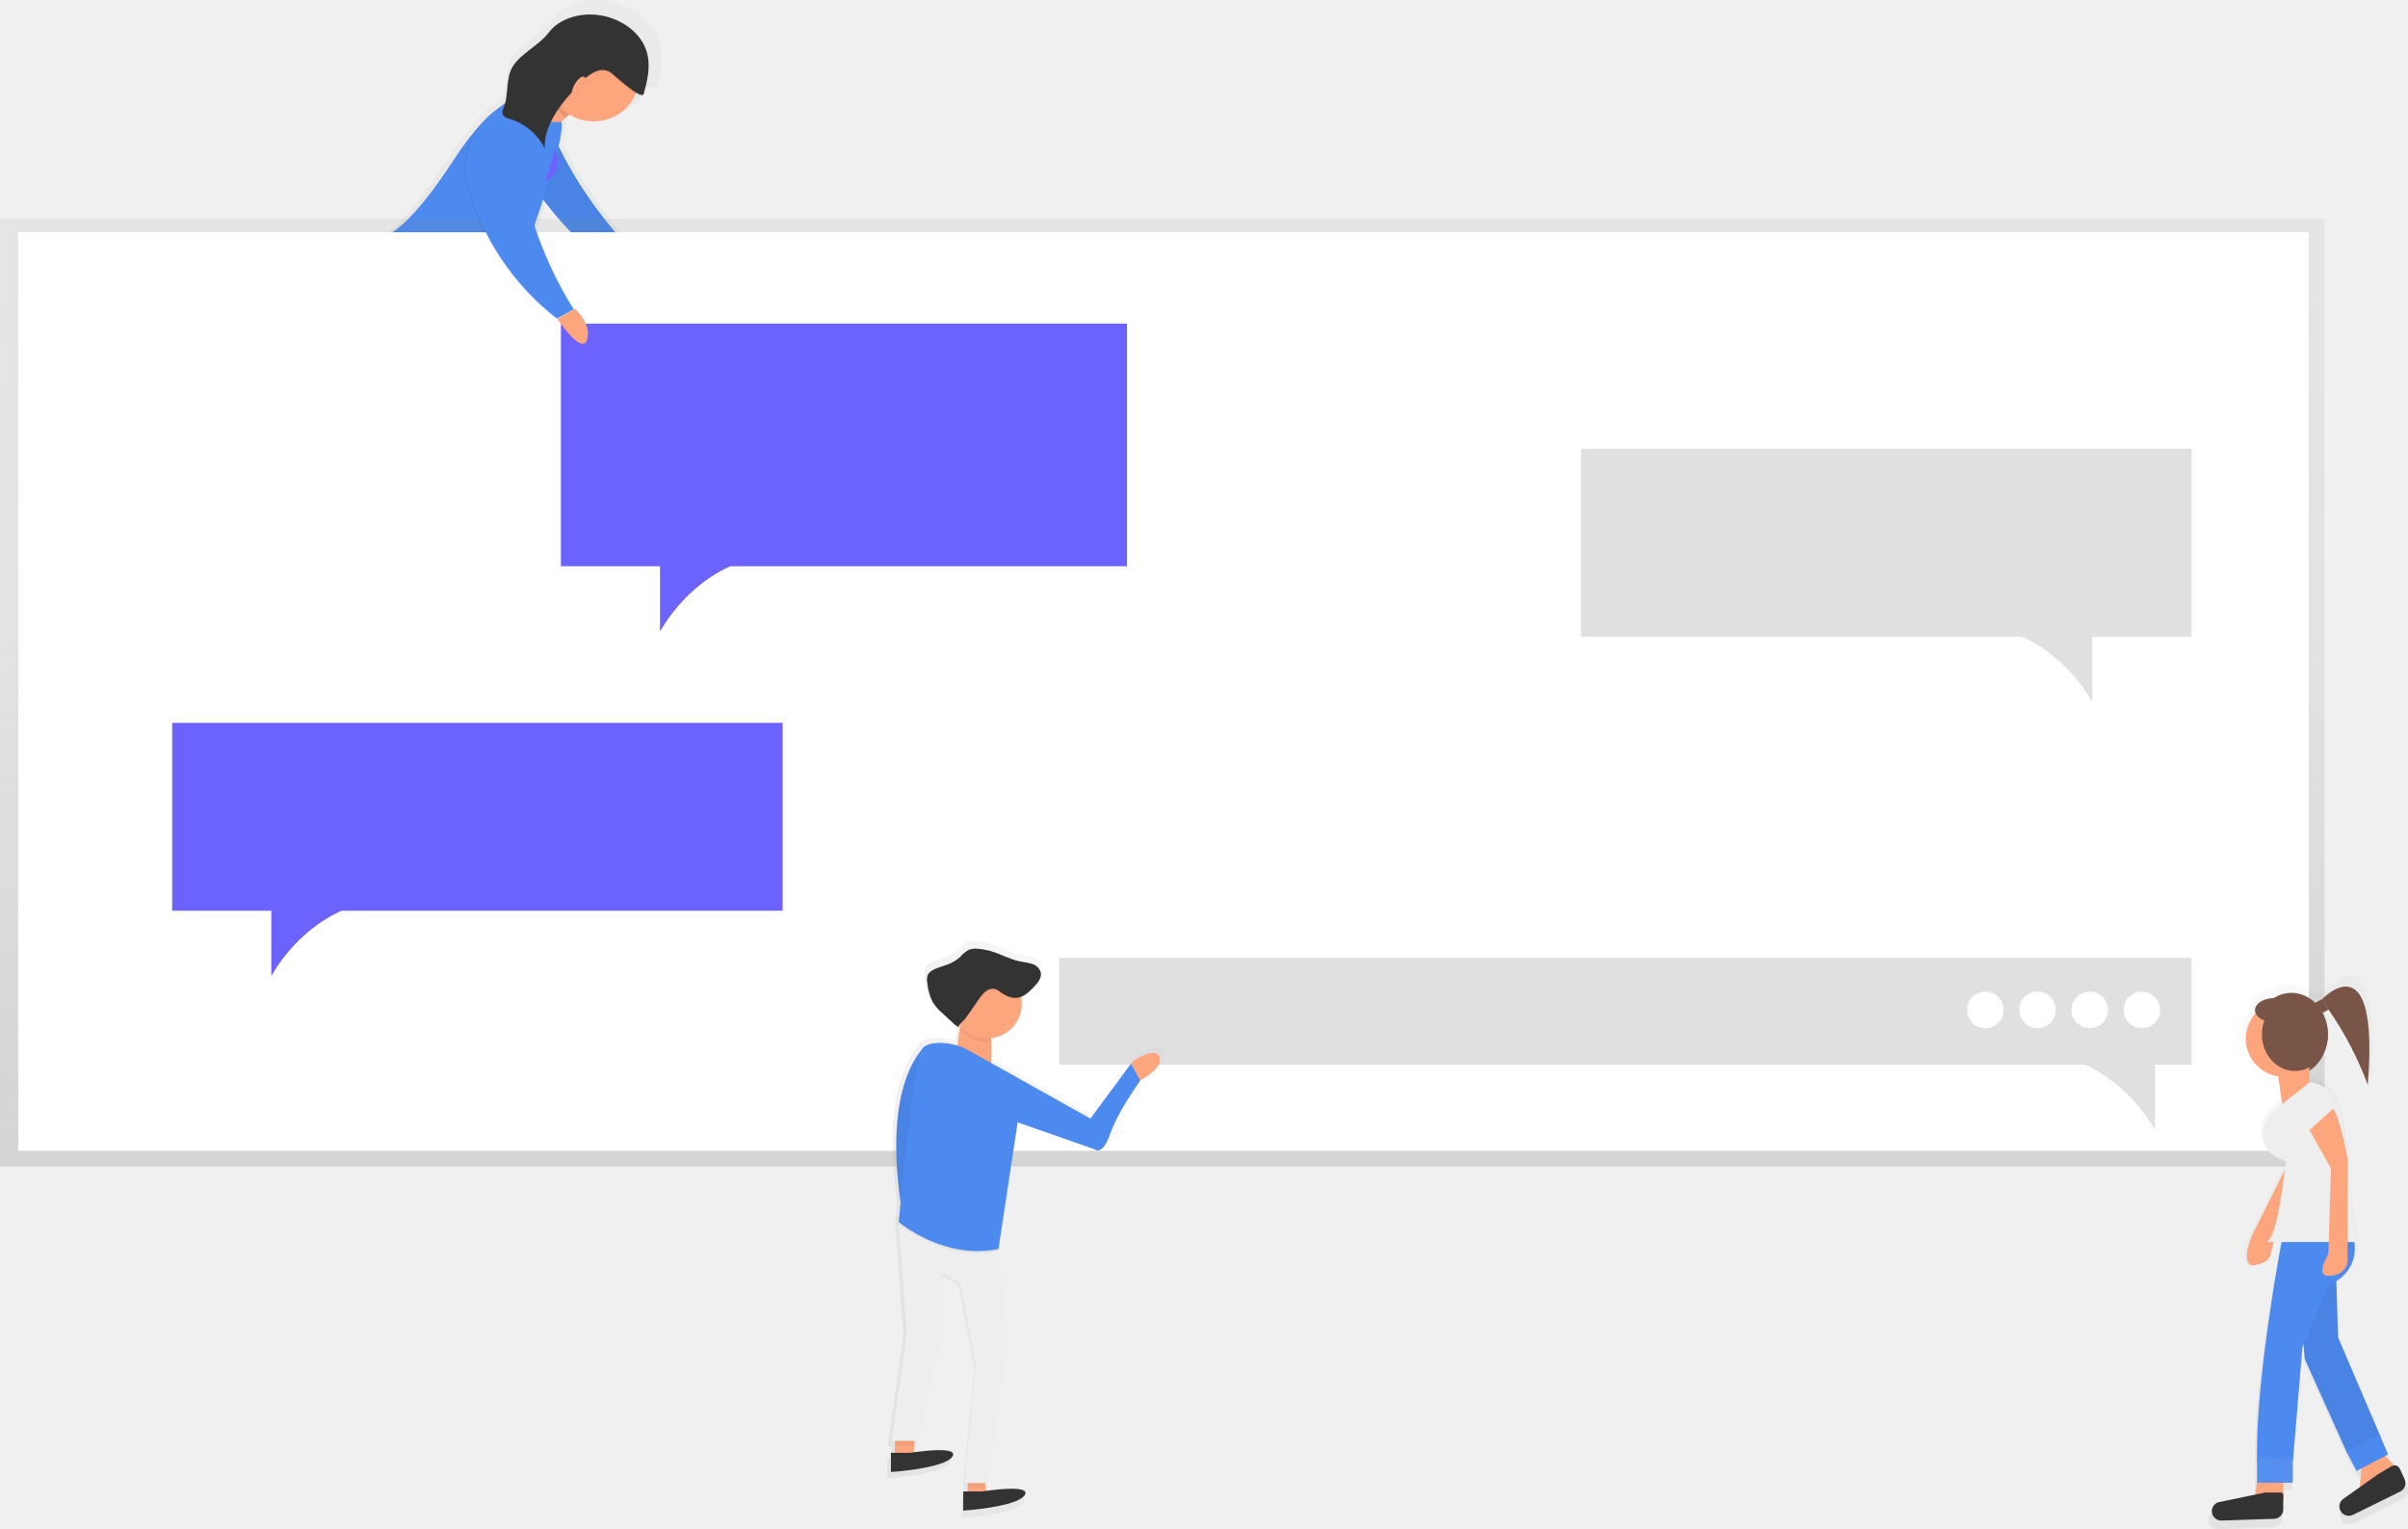
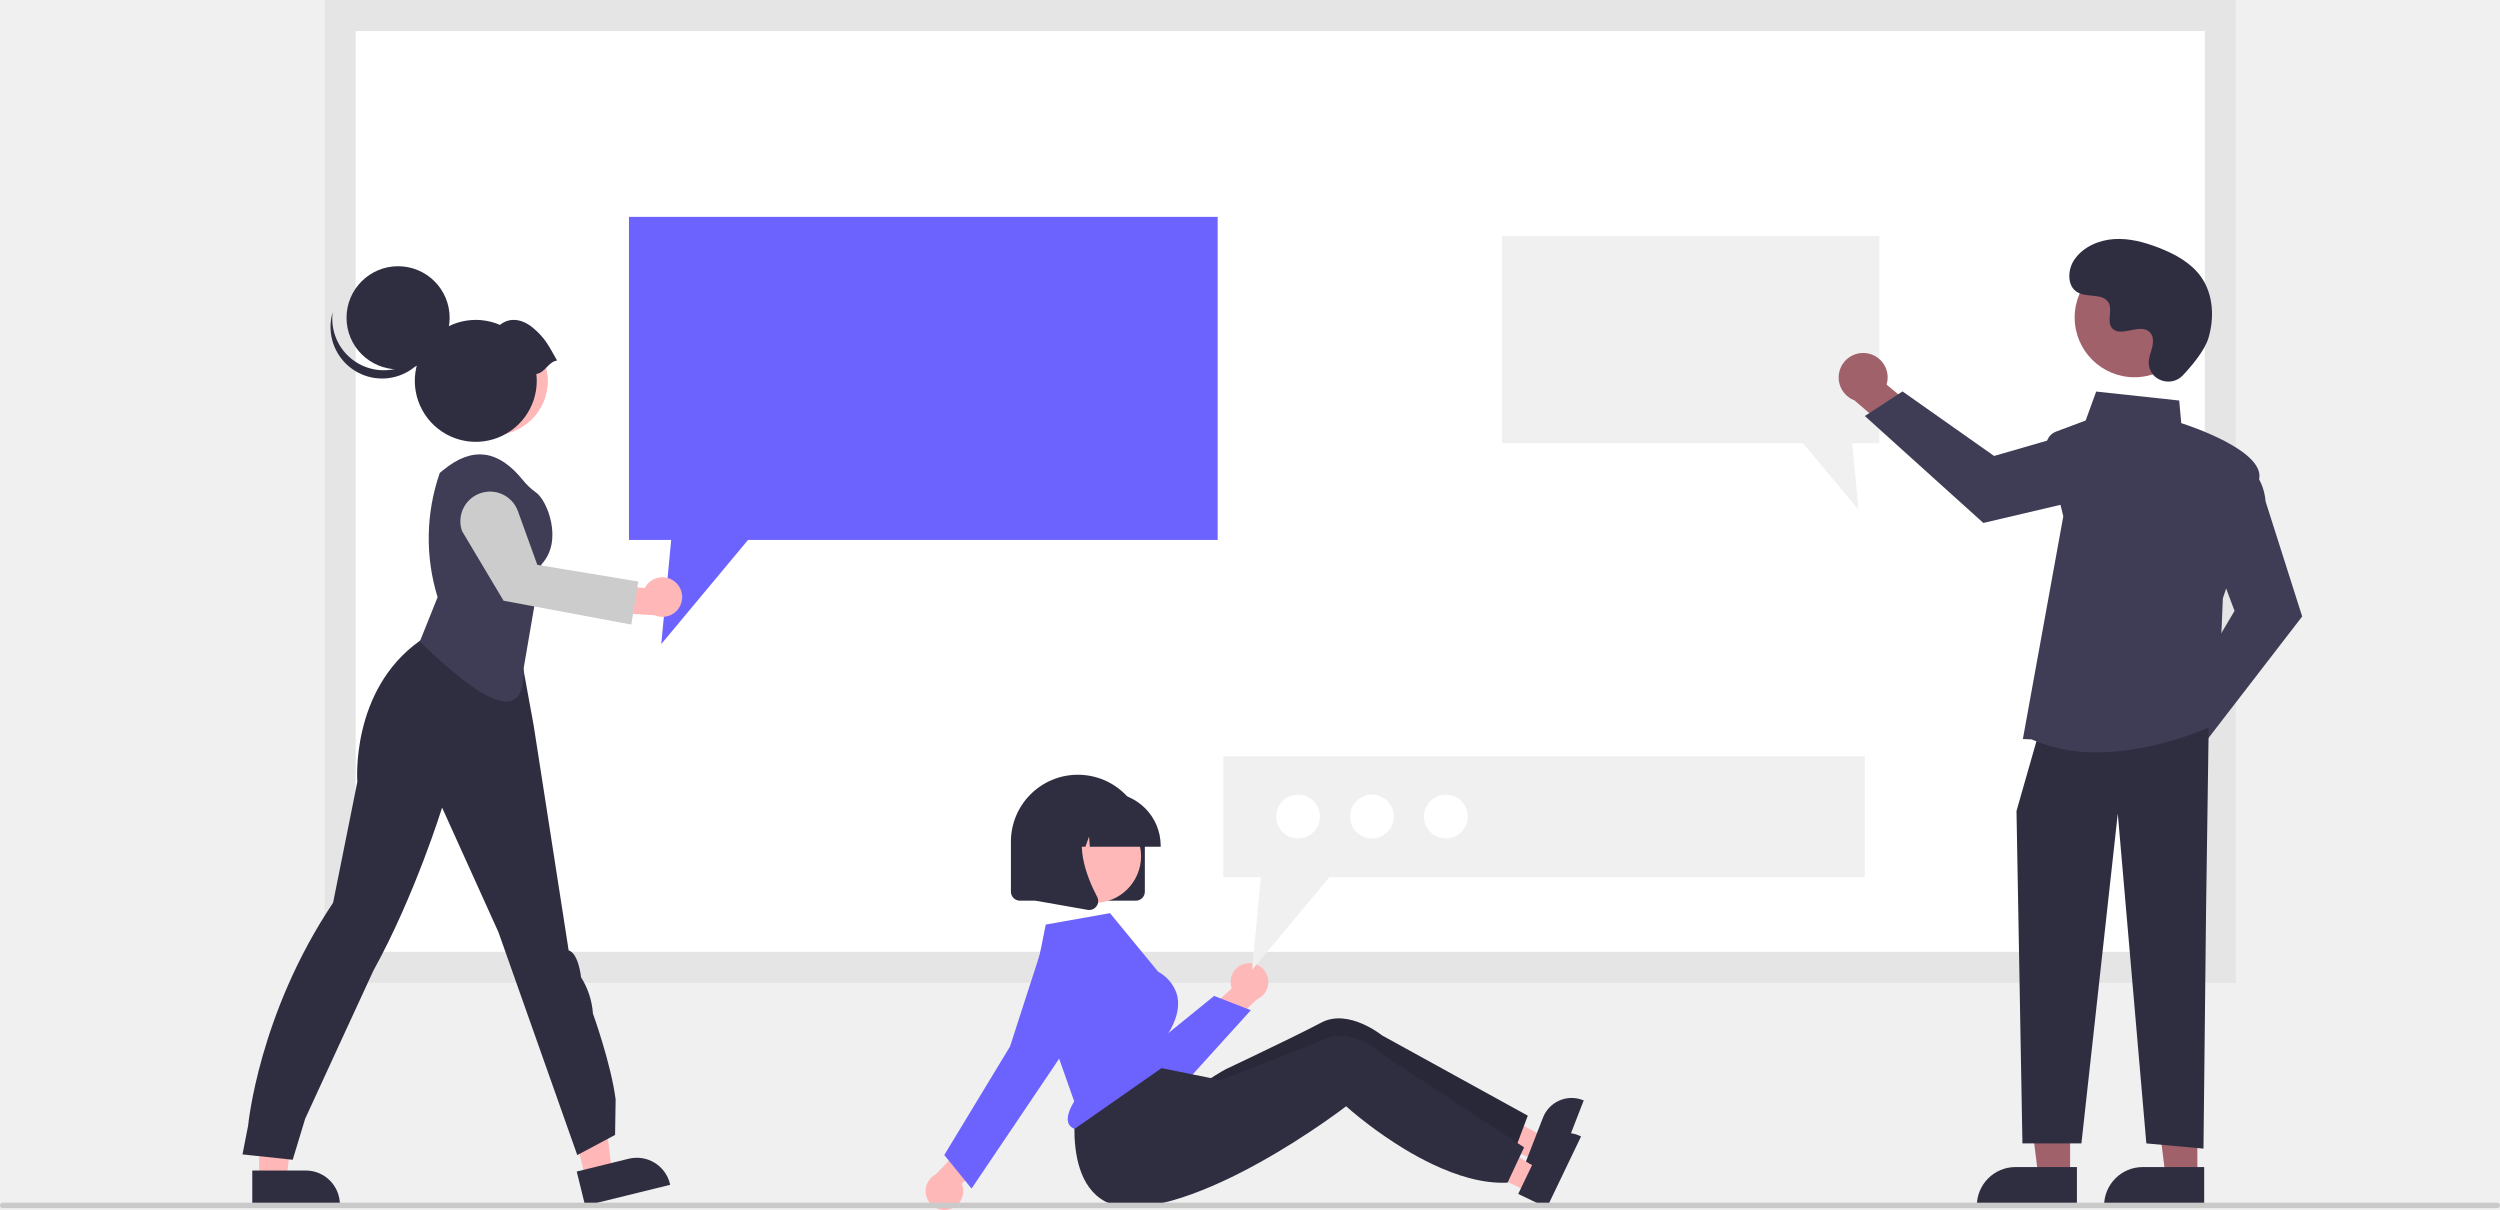
- <svg xmlns="http://www.w3.org/2000/svg" xmlns:xlink="http://www.w3.org/1999/xlink" id="95d739ec-b70d-49d7-99fc-b8ece31a16dc" data-name="Layer 1" width="923" height="585.89" viewBox="0 0 923 585.89">
-   <defs>
-     <linearGradient id="c4984e62-c3a2-4d63-a7f1-72d003cbf332" x1="337.02" y1="284.7" x2="337.02" y2="157.05" gradientUnits="userSpaceOnUse">
-       <stop offset="0" stop-color="gray" stop-opacity="0.25" />
-       <stop offset="0.54" stop-color="gray" stop-opacity="0.12" />
-       <stop offset="1" stop-color="gray" stop-opacity="0.1" />
-     </linearGradient>
-     <linearGradient id="ae1c94bd-8073-45d7-9d65-5e742daca578" x1="277.82" y1="250.69" x2="277.82" y2="249.92" xlink:href="#c4984e62-c3a2-4d63-a7f1-72d003cbf332" />
-     <linearGradient id="d81b2846-b84e-4cfc-aa5a-6d397f959497" x1="445.5" y1="447" x2="445.5" y2="83.79" xlink:href="#c4984e62-c3a2-4d63-a7f1-72d003cbf332" />
-     <linearGradient id="aa3e344a-b185-47a1-8d72-ce117b4596cd" x1="1022.23" y1="742.95" x2="1022.23" y2="530.74" xlink:href="#c4984e62-c3a2-4d63-a7f1-72d003cbf332" />
-     <linearGradient id="019be7ee-c174-4831-83df-34be516e09e3" x1="477.63" y1="628.29" x2="583.5" y2="628.29" xlink:href="#c4984e62-c3a2-4d63-a7f1-72d003cbf332" />
-   </defs>
-   <g opacity="0.5">
-     <path d="M353.32,212.24c1-4.57,1.57-8.3,1.16-10.18l-.41.06.63-.28,1.7-1.57.05,0,1.4-1.29a19.31,19.31,0,0,0,27.94-8.82c1.69,1,3,1.43,3.22.55a42.78,42.78,0,0,0,2.08-12.39,20.46,20.46,0,0,0-.47-4.45c-2.13-9.49-11.86-15.85-21.54-16.75-7.43-.69-15.55,1.62-20.05,7.57-3.9,5.16-11.57,8.62-15,14.1-2.77,4.42-1.91,10.35-3.22,15.44a45.57,45.57,0,0,0-4.1,3,29.19,29.19,0,0,0-7.93,7.86,112.53,112.53,0,0,0-9.26,12.42c-14.86,22.83-23.86,30.25-28.93,32.35l42.62.27a107.59,107.59,0,0,0,29,34.48l.26-.14.18.15,7.06-3.91a156.05,156.05,0,0,1-16.56-35.25c1-2.8,2.29-6.6,3.67-10.82,9.82,13.22,24.07,27.66,43.48,36.48l3.15-5.6S368.36,243.66,353.32,212.24Z" transform="translate(-137.5 -157.05)" fill="url(#c4984e62-c3a2-4d63-a7f1-72d003cbf332)" />
-     <path d="M280.61,250l-5.57,0S276.57,251.62,280.61,250Z" transform="translate(-137.5 -157.05)" fill="url(#ae1c94bd-8073-45d7-9d65-5e742daca578)" />
-   </g>
-   <path d="M343.34,230.23c9,12.88,22.71,27.77,42,36.56l2.87-5.11s-34-29.72-43.95-68.58l-1,.87C334.78,201.35,334.78,217.95,343.34,230.23Z" transform="translate(-137.5 -157.05)" fill="#4d8af0" />
-   <path d="M343.34,230.23c9,12.88,22.71,27.77,42,36.56l2.87-5.11s-34-29.72-43.95-68.58l-1,.87C334.78,201.35,334.78,217.95,343.34,230.23Z" transform="translate(-137.5 -157.05)" opacity="0.05" />
-   <polygon points="210.07 31.31 203.45 35.15 196.16 46.33 206.56 50.41 215.41 46.46 221.46 40.88 210.07 31.31" fill="#fda57d" />
-   <path d="M341.14,192.81s-12.48-1-29.44,25.08c-24.35,37.41-31.47,29.48-31.47,29.48l60.56.38s13.47-36.82,11.91-44C352.71,203.71,341.06,206,341.14,192.81Z" transform="translate(-137.5 -157.05)" fill="#4d8af0" />
-   <path d="M347.39,188.23c.73,5.29,2.77,11.17,7.12,13.88l3.24-3-10.36-10.9Z" transform="translate(-137.5 -157.05)" opacity="0.1" />
-   <circle cx="365.05" cy="185.94" r="17.65" transform="translate(39.3 392.75) rotate(-89.64)" fill="#fda57d" />
-   <path d="M384.22,193.39c1.38-4.87,2.58-10,1.47-15-1.95-8.66-10.82-14.46-19.65-15.28-6.78-.63-14.19,1.48-18.29,6.91-3.56,4.7-4.14,11.06-7.27,16.06-2.9,4.63-7.85,7.88-10,12.89a3.13,3.13,0,0,0-.3,2.19c.39,1.15,1.76,1.55,2.92,1.9a21.89,21.89,0,0,1,13.22,11.18c-.33-9.36,6.43-17.29,12.81-24.14,3-3.2,8-7.9,12.5-4.91C372.24,185.67,383.46,196.07,384.22,193.39Z" transform="translate(-137.5 -157.05)" opacity="0.1" />
-   <path d="M350.44,213.92s3.55,9.65-4.09,12.81" transform="translate(-137.5 -157.05)" fill="#6c63ff" />
-   <rect y="83.79" width="891" height="363.21" fill="url(#d81b2846-b84e-4cfc-aa5a-6d397f959497)" />
-   <rect x="7" y="89" width="878" height="352" fill="#fff" />
-   <path d="M352.5,281.05v93h38v25c11-19,27-25,27-25h152v-93Z" transform="translate(-137.5 -157.05)" fill="#6c63ff" />
-   <path d="M203.5,434.05v72h38v25c11-19,27-25,27-25h169v-72Z" transform="translate(-137.5 -157.05)" fill="#6c63ff" />
-   <path d="M977.5,329.05v72h-38v25c-11-19-27-25-27-25h-169v-72Z" transform="translate(-137.5 -157.05)" fill="#e0e0e0" />
-   <path d="M977.5,524.05v41h-14v25c-11-19-27-25-27-25h-393v-41Z" transform="translate(-137.5 -157.05)" fill="#e0e0e0" />
-   <circle cx="821" cy="387" r="7" fill="#fff" />
-   <circle cx="801" cy="387" r="7" fill="#fff" />
-   <circle cx="781" cy="387" r="7" fill="#fff" />
-   <circle cx="761" cy="387" r="7" fill="#fff" />
-   <path d="M316.6,229a98.19,98.19,0,0,0,34,50.14l6.44-3.57s-27.42-40.68-19.14-80.34l-1.76.41A26.59,26.59,0,0,0,316.6,229Z" transform="translate(-137.5 -157.05)" opacity="0.1" />
-   <path d="M317,229a98.19,98.19,0,0,0,34,50.14l6.44-3.57S330,234.85,338.32,195.19l-1.76.41A26.59,26.59,0,0,0,317,229Z" transform="translate(-137.5 -157.05)" fill="#4d8af0" />
-   <path d="M384.22,193c1.38-4.87,2.58-10,1.47-15-1.95-8.66-10.82-14.46-19.65-15.28-6.78-.63-14.19,1.48-18.29,6.91-3.56,4.7-10.55,7.86-13.68,12.86-2.9,4.63-1.44,11.07-3.62,16.09a3.13,3.13,0,0,0-.3,2.19c.39,1.15,1.76,1.55,2.92,1.9a21.89,21.89,0,0,1,13.22,11.18c-.33-9.36,6.43-17.29,12.81-24.14,3-3.2,8-7.9,12.5-4.91C372.24,185.27,383.46,195.67,384.22,193Z" transform="translate(-137.5 -157.05)" fill="#333" />
-   <path d="M351.17,279.31s9.34,14,11.35,8-4.67-12-4.67-12Z" transform="translate(-137.5 -157.05)" fill="#fda57d" />
-   <ellipse cx="359.37" cy="190.7" rx="4.67" ry="2" transform="translate(-109.45 269.74) rotate(-63.43)" fill="#fda57d" />
-   <g opacity="0.5">
-     <path d="M1032.94,539.2c10.78,17.8,13.5,31.58,13.5,31.58,3.2-57-14.15-36.7-15.83-35.74l0-.07-5.8,3.35a13.34,13.34,0,0,0-9.33-3.93,13,13,0,0,0-7,2.07c-4.13.1-7.43,2.2-7.43,4.8a3.13,3.13,0,0,0,.26,1.22,15,15,0,0,0,8.95,24.95l1.53,10.88-2.42,1.9a13.37,13.37,0,0,0-5.16,9.69c-.23,4,1.43,8.64,9,11,0,0-.13,1.39-.38,3.59l-12.8,25.6s-5.12,11.73.37,12.08c7.89-1.37,6.52-4.46,7.55-7.21l.6-2h3c-2.45,13.4-10.45,59.48-9.65,86.62v7.85l-.51,3.89-14.74,4.42a3.71,3.71,0,0,0,1.19,7.26l20.83-.69a3.71,3.71,0,0,0,3.58-3.7V728H1016v-8.47l3.77-45.19.49-1.16.45,5.87,16.95,37.66,3.77,6.59,1.64-.88-.52,6.19-6.86,6a3.71,3.71,0,0,0-.95,4.32h0a3.71,3.71,0,0,0,5,1.8l18.7-9.2a3.71,3.71,0,0,0,1.74-4.85l-1.65-3.65a3.69,3.69,0,0,0-2.58-2.08l-3.54-3.54,1.22-.66-2.82-6.59-16.95-39.54-.7-22.26a15.07,15.07,0,0,0,7.14-15.41h1.09s-2.4-14-3.65-29.19l-.12-1.48V600s-.13-.72-.35-1.88c-1.33-15-3.39-27-14.63-28.33l-.08.07v-4.63a17,17,0,0,0,7.29-14.31,18.14,18.14,0,0,0-2.18-8.68l5.25-3Z" transform="translate(-137.5 -157.05)" fill="url(#aa3e344a-b185-47a1-8d72-ce117b4596cd)" />
-   </g>
-   <ellipse cx="878.33" cy="396.43" rx="13.98" ry="15.97" fill="#795548" />
-   <polygon points="875.2 566.37 875.2 574.59 864.24 574.59 865.15 567.59 875.2 566.37" fill="#fda57d" />
-   <path d="M1042.83,717l-.91,11h.61a17.6,17.6,0,0,0,11.7-4.45l3.21-2.86-8.22-8.22Z" transform="translate(-137.5 -157.05)" fill="#fda57d" />
-   <polygon points="882.5 508.85 883.41 520.72 899.85 557.24 912.63 550.85 896.2 512.5 895.28 483.29 880.67 483.29 882.5 508.85" fill="#4d8af0" />
-   <polygon points="882.5 508.85 883.41 520.72 899.85 557.24 912.63 550.85 896.2 512.5 895.28 483.29 880.67 483.29 882.5 508.85" opacity="0.05" />
-   <path d="M1016.35,599.26l-15.52,31s-5,11.38.36,11.71c7.65-1.33,6.32-4.33,7.32-7l9.66-33Z" transform="translate(-137.5 -157.05)" fill="#fda57d" />
-   <circle cx="875.45" cy="398.06" r="14.61" fill="#fda57d" />
-   <polygon points="885.24 419.38 875 424.72 872.46 406.6 885.24 406.6 885.24 419.38" fill="#fda57d" />
-   <path d="M1012.7,629.39s-11,56.6-10,87.65h13.69l3.65-43.82,10-23.74s13.69-4.56,9.13-20.09Z" transform="translate(-137.5 -157.05)" fill="#4d8af0" />
-   <rect x="865.15" y="558.7" width="13.69" height="9.49" fill="#4d8af0" />
-   <rect x="865.15" y="558.7" width="13.69" height="9.49" fill="#fff" opacity="0.05" />
-   <polygon points="899.48 556.39 903.28 563.69 915.37 557.32 912.14 549.82 899.48 556.39" fill="#4d8af0" />
-   <path d="M1005.06,729.14l-17.19,3.56a3.59,3.59,0,0,0-2.56,3.44h0a3.59,3.59,0,0,0,3.71,3.59l20.2-.67a3.59,3.59,0,0,0,3.47-3.59v-3.88c0-2,.39-2.59-1.59-2.59h-5A3.59,3.59,0,0,0,1005.06,729.14Z" transform="translate(-137.5 -157.05)" fill="#333" />
-   <path d="M1022.82,571.79l-12.9,10.15a13,13,0,0,0-5,9.4c-.22,3.9,1.39,8.38,8.69,10.66,0,0-2.74,29.22-7.3,31H1041s-2.33-13.53-3.53-28.3C1036.07,587.66,1035.06,573.26,1022.82,571.79Z" transform="translate(-137.5 -157.05)" fill="#eee" />
-   <path d="M1022.74,590.13l8.22,14.61L1030,637.6s-4.56,7.3-.91,8.22,9.13-1.83,8.22-7.3V601.08s-2.74-15.52-5.48-19.17Z" transform="translate(-137.5 -157.05)" fill="#fda57d" />
-   <path d="M1049,722l-13.56,9.61a3.59,3.59,0,0,0-.92,4.19h0a3.59,3.59,0,0,0,4.86,1.75l18.14-8.92a3.59,3.59,0,0,0,1.69-4.7l-1.6-3.54c-.82-1.81-1.8-2.2-3.61-1.38l-5,3C1048.68,722.14,1049.26,721.77,1049,722Z" transform="translate(-137.5 -157.05)" fill="#333" />
-   <polygon points="892.59 386.91 889.28 388.55 886.95 384.51 890.22 382.76 892.59 386.91" fill="#795548" />
-   <path d="M1027.72,539.82s21.92-23.1,17.37,33a129.42,129.42,0,0,0-15-28.82Z" transform="translate(-137.5 -157.05)" fill="#795548" />
-   <ellipse cx="879.66" cy="396.43" rx="12.65" ry="13.98" fill="#795548" />
-   <ellipse cx="871.84" cy="387.11" rx="7.49" ry="4.66" fill="#795548" />
-   <g opacity="0.5">
-     <path d="M583.33,560.38c-1.51-4.53-10.49,1.59-10.49,1.59l-.74,1-16,21.57L517.06,562.7v-9.78a13.58,13.58,0,0,0,11.88-15.8,14.73,14.73,0,0,0,5-4c1.36-1.45,2.82-3.2,2.68-5.13a3.56,3.56,0,0,0-.05-.92,4.92,4.92,0,0,0-3.34-3.38,31.8,31.8,0,0,0-4.86-1c-3.87-.76-7.37-2.78-11.15-3.93a25.37,25.37,0,0,0-5.27-1,7.68,7.68,0,0,0-3.79.42,13,13,0,0,0-3.25,2.67,14.78,14.78,0,0,1-4.26,2.77c-2.34,1-5,1.4-7.08,2.81a4.17,4.17,0,0,0-1.43,1.43,3.89,3.89,0,0,0-.38,2,10.19,10.19,0,0,0,.14,1.84,20.57,20.57,0,0,0,2.11,7.52,21.26,21.26,0,0,0,4.26,4.78l3.55,3.25a8,8,0,0,0,2.44,1.81,1.87,1.87,0,0,1,.55-1.34l-1.15,8a23.26,23.26,0,0,0-6.6-1c-3,0-6.07.51-7.4,2.57a2.85,2.85,0,0,0-.2.39c-4.16,4.94-13.7,20.94-8.09,59.79-.48,4.75-.77,7.76-.77,7.76l0,.48,0,.36.06.05,3.12,42.9-6,42.28h1.34v4.7h-1.51v7.55s21-1.34,24.16-6c2.65-3.9-10.54-2.37-15.1-1.73V713h.08v-1.59h1.59l6-28.69c6.21-10.74,3-37.58,3-37.58l7.55,4.53,6,31.54L506.49,728h1.34v3.27h-1.76v7.55s21-1.34,24.16-6c2.64-3.9-10.53-2.37-15.1-1.73l-.51-3h.92l6-42.28c3-11.45-1.08-45.07-1.62-49.37l7.49-49.45-.11-.14.11-.7,30.2,10.57s3,3,6.12-6c2.9-8.39,10.86-19.64,11.89-21.07l.11-.15S584.84,564.91,583.33,560.38Z" transform="translate(-137.5 -157.05)" fill="url(#019be7ee-c174-4831-83df-34be516e09e3)" />
-   </g>
-   <polygon points="342.99 550.68 342.99 558.03 350.34 558.03 350.34 547.74 342.99 550.68" fill="#fda57d" />
-   <polygon points="370.93 565.39 370.93 574.21 378.28 572.74 376.81 563.92 370.93 565.39" fill="#fda57d" />
-   <path d="M492.33,557.83s-17.56,13.15-8.9,64.62Z" transform="translate(-137.5 -157.05)" fill="#4d8af0" />
-   <path d="M492.33,557.83s-17.56,13.15-8.9,64.62Z" transform="translate(-137.5 -157.05)" opacity="0.05" />
-   <polygon points="377.63 569.88 376.89 565.47 371.01 566.94 371.01 569.88 377.63 569.88" opacity="0.05" />
-   <polygon points="343.07 553.71 350.42 553.71 350.42 549.29 343.07 552.23 343.07 553.71" opacity="0.05" />
-   <polygon points="368.15 392.04 366.68 402.33 379.91 409.69 379.91 394.98 368.15 392.04" fill="#fda57d" />
-   <path d="M479.18,709.21,485.06,668,482,625.39l38.23,10.29s4.74,36.6,1.63,48.52l-5.88,41.17h-8.82l4.41-45.58-5.88-30.72-7.35-4.41s3.1,26.14-2.94,36.6l-5.88,27.94Z" transform="translate(-137.5 -157.05)" fill="#eee" />
-   <path d="M581.95,562.16c-1.47-4.41-10.21,1.55-10.21,1.55l-.72,1,3.47,6.45.11-.15S583.42,566.57,581.95,562.16Z" transform="translate(-137.5 -157.05)" fill="#fda57d" />
-   <path d="M505.49,558.57s-11.76-3.1-14.7,1.47S482,626.21,482,626.21s17.48,14.7,38.23,10.29L527.54,588Z" transform="translate(-137.5 -157.05)" opacity="0.05" />
-   <path d="M555.48,585.69l-46.48-26a23.2,23.2,0,0,0-11-3c-2.94,0-5.92.5-7.2,2.5-2.94,4.57-8.82,66.17-8.82,66.17s17.48,14.7,38.23,10.29l7.35-48.52L557,597.45s2.94,2.94,6-5.8c2.82-8.17,10.57-19.12,11.57-20.52L571,564.69Z" transform="translate(-137.5 -157.05)" fill="#4d8af0" />
-   <path d="M505.45,551.38a13.21,13.21,0,0,0,10.41,5.07,13.36,13.36,0,0,0,1.47-.08V553.5l-11.76-2.94Z" transform="translate(-137.5 -157.05)" opacity="0.05" />
-   <circle cx="378.44" cy="384.69" r="13.23" fill="#fda57d" />
-   <path d="M479,713.78v7.35s20.42-1.31,23.53-5.88-16.17-1.47-16.17-1.47Z" transform="translate(-137.5 -157.05)" fill="#333" />
-   <path d="M506.71,728.57v7.35s20.42-1.31,23.53-5.88-16.17-1.47-16.17-1.47Z" transform="translate(-137.5 -157.05)" fill="#333" />
-   <path d="M507.55,547.81l5.17-7.4a12.64,12.64,0,0,1,2.62-3,4.28,4.28,0,0,1,3.77-.84,7.67,7.67,0,0,1,2.06,1.25c1.93,1.41,4.31,2.45,6.66,2s4.35-2.36,6.06-4.19c1.42-1.51,2.95-3.36,2.56-5.4A4.79,4.79,0,0,0,533.2,527a31,31,0,0,0-4.73-1c-3.77-.74-7.18-2.71-10.86-3.82a24.7,24.7,0,0,0-5.13-1,7.48,7.48,0,0,0-3.69.41,12.65,12.65,0,0,0-3.16,2.6,14.39,14.39,0,0,1-4.15,2.7c-2.28,1-4.82,1.37-6.89,2.73A4.06,4.06,0,0,0,493.2,531a5.32,5.32,0,0,0-.24,3.28,20,20,0,0,0,2.06,7.32,20.7,20.7,0,0,0,4.14,4.65l3.45,3.17a7.76,7.76,0,0,0,2.38,1.76C504.84,550.08,506.9,548.74,507.55,547.81Z" transform="translate(-137.5 -157.05)" opacity="0.05" />
-   <path d="M507.55,547.32l5.17-7.4a12.64,12.64,0,0,1,2.62-3,4.28,4.28,0,0,1,3.77-.84,7.67,7.67,0,0,1,2.06,1.25c1.93,1.41,4.31,2.45,6.66,2s4.35-2.36,6.06-4.19c1.42-1.51,2.95-3.36,2.56-5.4a4.79,4.79,0,0,0-3.25-3.29,31,31,0,0,0-4.73-1c-3.77-.74-7.18-2.71-10.86-3.82a24.7,24.7,0,0,0-5.13-1,7.48,7.48,0,0,0-3.69.41,12.65,12.65,0,0,0-3.16,2.6,14.39,14.39,0,0,1-4.15,2.7c-2.28,1-4.82,1.37-6.89,2.73a4.06,4.06,0,0,0-1.39,1.39,5.32,5.32,0,0,0-.24,3.28,20,20,0,0,0,2.06,7.32,20.7,20.7,0,0,0,4.14,4.65l3.45,3.17a7.76,7.76,0,0,0,2.38,1.76C504.84,549.59,506.9,548.25,507.55,547.32Z" transform="translate(-137.5 -157.05)" fill="#333" />
+ <svg xmlns="http://www.w3.org/2000/svg" id="fc01f8dd-e41f-4957-98cb-f73daaef898c" data-name="Layer 1" width="913" height="441.869" viewBox="0 0 913 441.869">
+   <path d="M267.718,582.341h686.644V234.73H267.718Z" transform="translate(-143.5 -229.0657)" fill="#fff" />
+   <path d="M960.026,588.005H262.054V229.066H960.026ZM273.382,576.677H948.698V240.394H273.382Z" transform="translate(-143.5 -229.0657)" fill="#e5e5e5" />
+   <polygon points="444.691 79.203 444.691 197.186 273.183 197.186 241.498 235.203 245.116 197.186 229.699 197.186 229.699 79.203 444.691 79.203" fill="#6c63ff" />
+   <polygon points="548.482 86.203 548.482 161.849 658.445 161.849 678.76 186.223 676.441 161.849 686.325 161.849 686.325 86.203 548.482 86.203" fill="#f0f0f0" />
+   <polygon points="94.66 430.711 104.581 430.711 109.301 392.445 94.659 392.445 94.66 430.711" fill="#ffb7b7" />
+   <path d="M235.63,656.538l19.538-.001h.001a12.452,12.452,0,0,1,12.451,12.451v.405l-31.989.001Z" transform="translate(-143.5 -229.0657)" fill="#2f2e41" />
+   <polygon points="213.852 430.385 223.486 428.014 218.925 389.729 204.707 393.228 213.852 430.385" fill="#ffb7b7" />
+   <path d="M354.121,656.911l18.972-4.669.001-0a12.452,12.452,0,0,1,15.065,9.115l.097.393-31.062,7.645Z" transform="translate(-143.5 -229.0657)" fill="#2f2e41" />
+   <path d="M232.059,650.653l2.061-10.544s3.794-40.713,31.019-81.346l8.862-44.139s-2.632-33.41,22.77-51.495l7.831-5.395,27.457,1.574L338.401,494.026l12.777,82.148s3.297.309,4.534,9.809a28.568,28.568,0,0,1,4.328,13.242s6.539,18.04,8.291,31.321l-.206,12.996-13.808,7.356-28.779-81.39-20.584-45.502s-9.907,32.059-25.082,59.523c0,0-20.784,44.987-24.937,54.127l-4.534,14.958Z" transform="translate(-143.5 -229.0657)" fill="#2f2e41" />
+   <circle cx="180.363" cy="139.182" r="19.625" fill="#ffb7b7" />
+   <circle cx="180.363" cy="139.182" r="19.625" fill="#ffb8b8" />
+   <path d="M296.829,463.338l6.479-16.183a72.785,72.785,0,0,1,.801-45.383l0,0,1.239-1.021c10.798-8.893,20.276-7.274,29.071,3.604l0,0a24.316,24.316,0,0,0,4.921,4.64c3.879,2.721,10.033,17.507,1.907,26.174l-6.5,37.918C335.431,494.023,320.24,486.14,296.829,463.338Z" transform="translate(-143.5 -229.0657)" fill="#3f3d56" />
+   <path d="M389.723,441.328a7.185,7.185,0,0,0-10.737,2.471l-16.37-1.275-3.201,9.759,23.143,1.475a7.224,7.224,0,0,0,7.165-12.431Z" transform="translate(-143.5 -229.0657)" fill="#ffb7b7" />
+   <path d="M374.05,457.159l-46.646-8.71L312.232,423.013a10.834,10.834,0,0,1,20.382-7.351l7.116,19.678,36.89,6.106Z" transform="translate(-143.5 -229.0657)" fill="#ccc" />
+   <circle cx="145.381" cy="116.055" r="18.828" fill="#2f2e41" />
+   <path d="M272.641,360.712a18.829,18.829,0,0,0,29.076-9.886,18.829,18.829,0,1,1-36.729-7.721A18.822,18.822,0,0,0,272.641,360.712Z" transform="translate(-143.5 -229.0657)" fill="#2f2e41" />
+   <path d="M346.945,360.733c-3.287-5.885-4.545-8.343-8.783-11.921-3.748-3.165-8.358-4.094-12.076-1.095a22.267,22.267,0,1,0,13.436,20.439,22.449,22.449,0,0,0-.152-2.518C342.602,365.184,343.713,361.187,346.945,360.733Z" transform="translate(-143.5 -229.0657)" fill="#2f2e41" />
+   <path d="M925.749,501.591a8.893,8.893,0,0,1,10.858-8.251l11.761-16.574,11.815,4.69-16.937,23.173a8.942,8.942,0,0,1-17.497-3.038Z" transform="translate(-143.5 -229.0657)" fill="#a0616a" />
+   <path d="M938.65,487.337l20.91-35.168-8.519-22.718,11.603-30.942.428.184c.281.12,6.873,3.062,7.851,13.598l13.334,41.906-35.586,46.166Z" transform="translate(-143.5 -229.0657)" fill="#3f3d56" />
+   <path d="M825.085,358.048a8.893,8.893,0,0,1,7.386,11.463l15.615,13.007-5.59,11.417-21.794-18.678a8.942,8.942,0,0,1,4.382-17.209Z" transform="translate(-143.5 -229.0657)" fill="#a0616a" />
+   <path d="M838.298,372.013l33.446,23.567,23.309-6.737,29.952,13.961-.216.412c-.142.27-3.584,6.616-14.164,6.776l-42.812,10.054-43.277-39.049Z" transform="translate(-143.5 -229.0657)" fill="#3f3d56" />
+   <polygon points="755.999 429.531 744.371 429.531 738.84 384.681 756.001 384.682 755.999 429.531" fill="#a0616a" />
+   <path d="M736.066,426.208h22.425a0,0,0,0,1,0,0v14.119a0,0,0,0,1,0,0H721.947a0,0,0,0,1,0,0v0A14.119,14.119,0,0,1,736.066,426.208Z" fill="#2f2e41" />
+   <polygon points="802.472 429.531 790.844 429.531 785.313 384.681 802.474 384.682 802.472 429.531" fill="#a0616a" />
+   <path d="M782.539,426.208h22.425a0,0,0,0,1,0,0v14.119a0,0,0,0,1,0,0H768.42a0,0,0,0,1,0,0v0A14.119,14.119,0,0,1,782.539,426.208Z" fill="#2f2e41" />
+   <polygon points="806.607 265.827 805.659 332.217 804.71 419.472 783.845 417.575 773.412 297.125 760.134 417.575 738.593 417.575 736.423 296.176 744.011 269.62 806.607 265.827" fill="#2f2e41" />
+   <path d="M885.431,499.091l-3.179-.138L897.017,417.617l-6.045-24.584a5.38,5.38,0,0,1,3.335-6.321l10.877-4.079,3.843-10.568,30.319,3.267.746,8.259c3.285,1.054,30.341,10.064,28.474,20.331-1.842,10.133-12.721,42.015-13.274,43.631l-1.905,45.722-.234.117c-.282.141-21.18,10.416-43.883,10.415A57.723,57.723,0,0,1,885.431,499.091Z" transform="translate(-143.5 -229.0657)" fill="#3f3d56" />
+   <circle cx="779.497" cy="115.941" r="21.83" fill="#a0616a" />
+   <path d="M940.679,366.138c-4.16,4.432-11.886,2.053-12.428-4.002a7.314,7.314,0,0,1,.009-1.413c.28-2.682,1.829-5.116,1.458-7.948a4.168,4.168,0,0,0-.763-1.951c-3.315-4.439-11.097,1.986-14.226-2.033-1.918-2.464.337-6.344-1.136-9.098-1.943-3.635-7.698-1.842-11.308-3.833-4.016-2.215-3.775-8.376-1.132-12.124,3.224-4.57,8.876-7.009,14.458-7.36s11.125,1.157,16.336,3.188c5.921,2.307,11.792,5.496,15.436,10.703,4.431,6.331,4.857,14.843,2.641,22.247C948.677,357.018,944.077,362.519,940.679,366.138Z" transform="translate(-143.5 -229.0657)" fill="#2f2e41" />
+   <polygon points="560.665 423.5 563.908 415.158 533.276 398.679 528.489 410.991 560.665 423.5" fill="#ffb8b8" />
+   <path d="M721.541,630.804a11.227,11.227,0,0,0-14.539,6.399l-2.188,5.623-3.373,8.68-.825,2.128,10.809,4.205,10.455-26.901Z" transform="translate(-143.5 -229.0657)" fill="#2f2e41" />
+   <path d="M701.442,636.512l-1.411,3.74-3.52,9.336-.084.233c-8.968,1.152-18.8-1.107-27.894-4.616a113.381,113.381,0,0,1-10.676-4.764c-5.143-2.598-9.747-5.341-13.42-7.686-5.531-3.55-8.95-6.215-8.95-6.215s-.903.816-2.538,2.216c-2.191,1.875-5.693,4.802-10.128,8.249q-2.538,1.986-5.45,4.154c-14.309,10.614-32.673-17.708-32.673-17.708s5.165-3.288,6.514-3.927c4.345-2.055,14.551-6.906,23.357-11.216,4.537-2.224,8.696-4.309,11.489-5.791,9.889-5.265,22.181,4.698,22.181,4.698Z" transform="translate(-143.5 -229.0657)" fill="#2f2e41" />
+   <path d="M701.442,636.512l-1.411,3.74-3.52,9.336-.084.233c-8.968,1.152-18.8-1.107-27.894-4.616a113.381,113.381,0,0,1-10.676-4.764c-5.143-2.598-9.747-5.341-13.42-7.686-5.531-3.55-8.95-6.215-8.95-6.215s-.903.816-2.538,2.216c-2.191,1.875-5.693,4.802-10.128,8.249q-2.538,1.986-5.45,4.154c-14.309,10.614-32.673-17.708-32.673-17.708s5.165-3.288,6.514-3.927c4.345-2.055,14.551-6.906,23.357-11.216,4.537-2.224,8.696-4.309,11.489-5.791,9.889-5.265,22.181,4.698,22.181,4.698Z" transform="translate(-143.5 -229.0657)" opacity="0.14" />
+   <path d="M558.313,557.996H515.971a3.289,3.289,0,0,1-3.285-3.285V536.46a24.456,24.456,0,1,1,48.912,0v18.251A3.289,3.289,0,0,1,558.313,557.996Z" transform="translate(-143.5 -229.0657)" fill="#2f2e41" />
+   <path d="M598.58,580.92a6.845,6.845,0,0,0-5.246,9.092L581.82,600.602l4.729,8.566,16.05-15.183a6.883,6.883,0,0,0-4.019-13.065Z" transform="translate(-143.5 -229.0657)" fill="#ffb8b8" />
+   <path d="M563.935,629.067q-.78,0-1.563-.067a18.396,18.396,0,0,1-14.818-9.896l-18.446-35.503a10.187,10.187,0,0,1,17.616-10.195l17.018,38.183,23.156-18.814,13.408,5.219-22.643,24.997A18.605,18.605,0,0,1,563.935,629.067Z" transform="translate(-143.5 -229.0657)" fill="#6c63ff" />
+   <polygon points="558.077 435.233 561.951 427.165 532.676 408.381 526.958 420.289 558.077 435.233" fill="#ffb8b8" />
+   <path d="M720.574,643.936a11.227,11.227,0,0,0-14.988,5.263l-2.613,5.439-4.03,8.395-.986,2.059,10.454,5.023,12.491-26.018Z" transform="translate(-143.5 -229.0657)" fill="#2f2e41" />
+   <path d="M700.096,648.083l-1.694,3.621-4.227,9.038-.102.226c-9.03.46-18.659-2.548-27.457-6.745a113.381,113.381,0,0,1-10.279-5.57c-4.928-2.986-9.308-6.074-12.79-8.695-5.242-3.964-8.447-6.884-8.447-6.884s-.964.745-2.701,2.015c-2.329,1.701-6.045,4.351-10.731,7.446q-2.683,1.785-5.753,3.723c-15.083,9.483-36.531,21.032-54.774,23.47-32.041,4.285-24.5-38.473-24.5-38.473l25.5-13.243,10.826,2.197,12.053,2.438,4.271.869s.81-.307,2.205-.84c4.49-1.716,15.039-5.767,24.149-9.388,4.694-1.869,9.001-3.628,11.9-4.891,10.264-4.49,21.755,6.388,21.755,6.388Z" transform="translate(-143.5 -229.0657)" fill="#2f2e41" />
+   <path d="M489.981,670.749a6.845,6.845,0,0,0,4.769-9.351l10.951-11.171-5.165-8.31-15.243,15.993a6.883,6.883,0,0,0,4.689,12.84Z" transform="translate(-143.5 -229.0657)" fill="#ffb8b8" />
+   <circle cx="399.637" cy="312.673" r="17.073" fill="#ffb8b8" />
+   <path d="M520.926,589.13l14.872,42.164-.089.148c-2.069,3.42-2.745,6.178-1.955,7.977a3.476,3.476,0,0,0,2.204,1.901l35.194-24.6-1.232-9.859.069-.11c3.402-5.443,4.503-10.372,3.274-14.65a14.139,14.139,0,0,0-6.713-8.096l-.123-.097-17.554-21.364-23.465,4.169Z" transform="translate(-143.5 -229.0657)" fill="#6c63ff" />
+   <path d="M498.31,663.137l-9.963-12.262,24.018-39.648,11.198-34.613.347.112-.347-.112a13.905,13.905,0,1,1,24.794,11.999L527.799,619.413Z" transform="translate(-143.5 -229.0657)" fill="#6c63ff" />
+   <path d="M567.384,538.285H541.493l-.266-3.717-1.327,3.717h-3.987l-.526-7.367-2.631,7.367h-7.714v-.365a19.368,19.368,0,0,1,19.346-19.346h3.65a19.368,19.368,0,0,1,19.346,19.346Z" transform="translate(-143.5 -229.0657)" fill="#2f2e41" />
+   <path d="M541.281,561.403a3.356,3.356,0,0,1-.581-.051l-18.959-3.345V526.674h20.87l-.517.602c-7.189,8.384-1.773,21.979,2.095,29.336a3.237,3.237,0,0,1-.257,3.436A3.272,3.272,0,0,1,541.281,561.403Z" transform="translate(-143.5 -229.0657)" fill="#2f2e41" />
+   <polygon points="681.028 276.203 681.028 320.344 485.481 320.344 457.244 354.223 460.469 320.344 446.73 320.344 446.73 276.203 681.028 276.203" fill="#f0f0f0" />
+   <circle cx="528.028" cy="298.203" r="8" fill="#fff" />
+   <circle cx="501.028" cy="298.203" r="8" fill="#fff" />
+   <circle cx="474.028" cy="298.203" r="8" fill="#fff" />
+   <path d="M1055.5,670.269h-911a1,1,0,0,1,0-2h911a1,1,0,0,1,0,2Z" transform="translate(-143.5 -229.0657)" fill="#cacaca" />
</svg>
